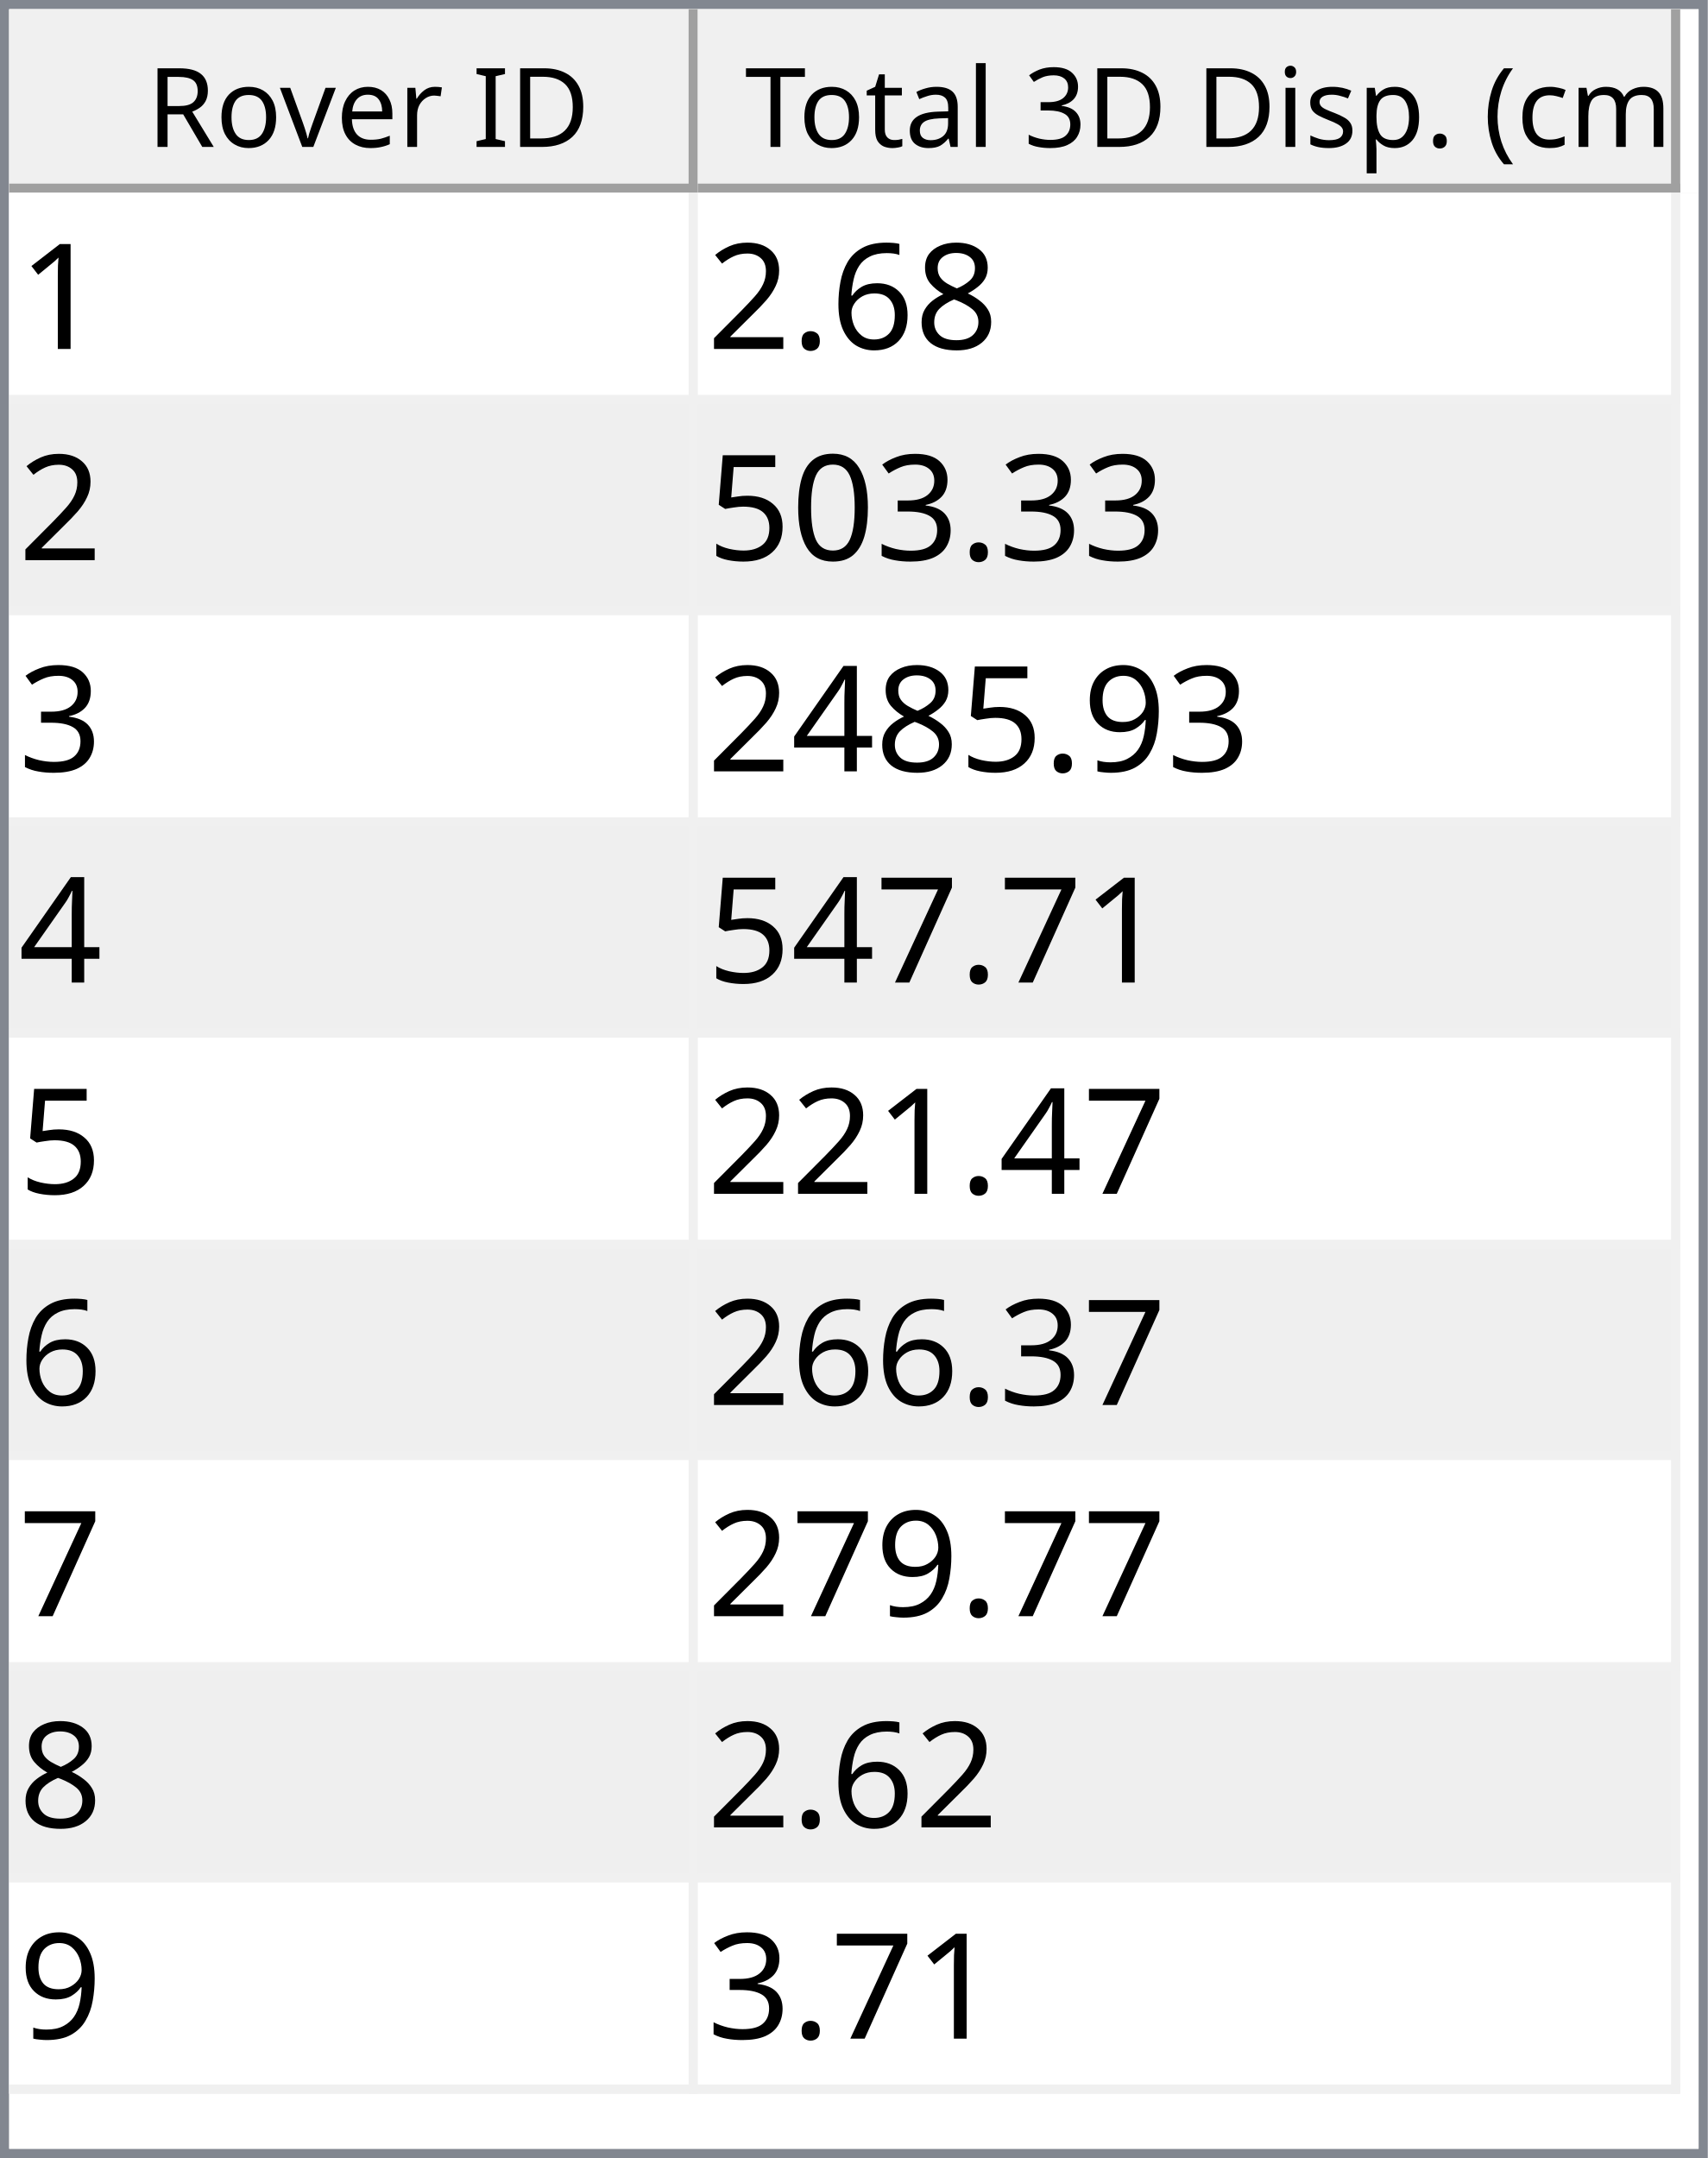
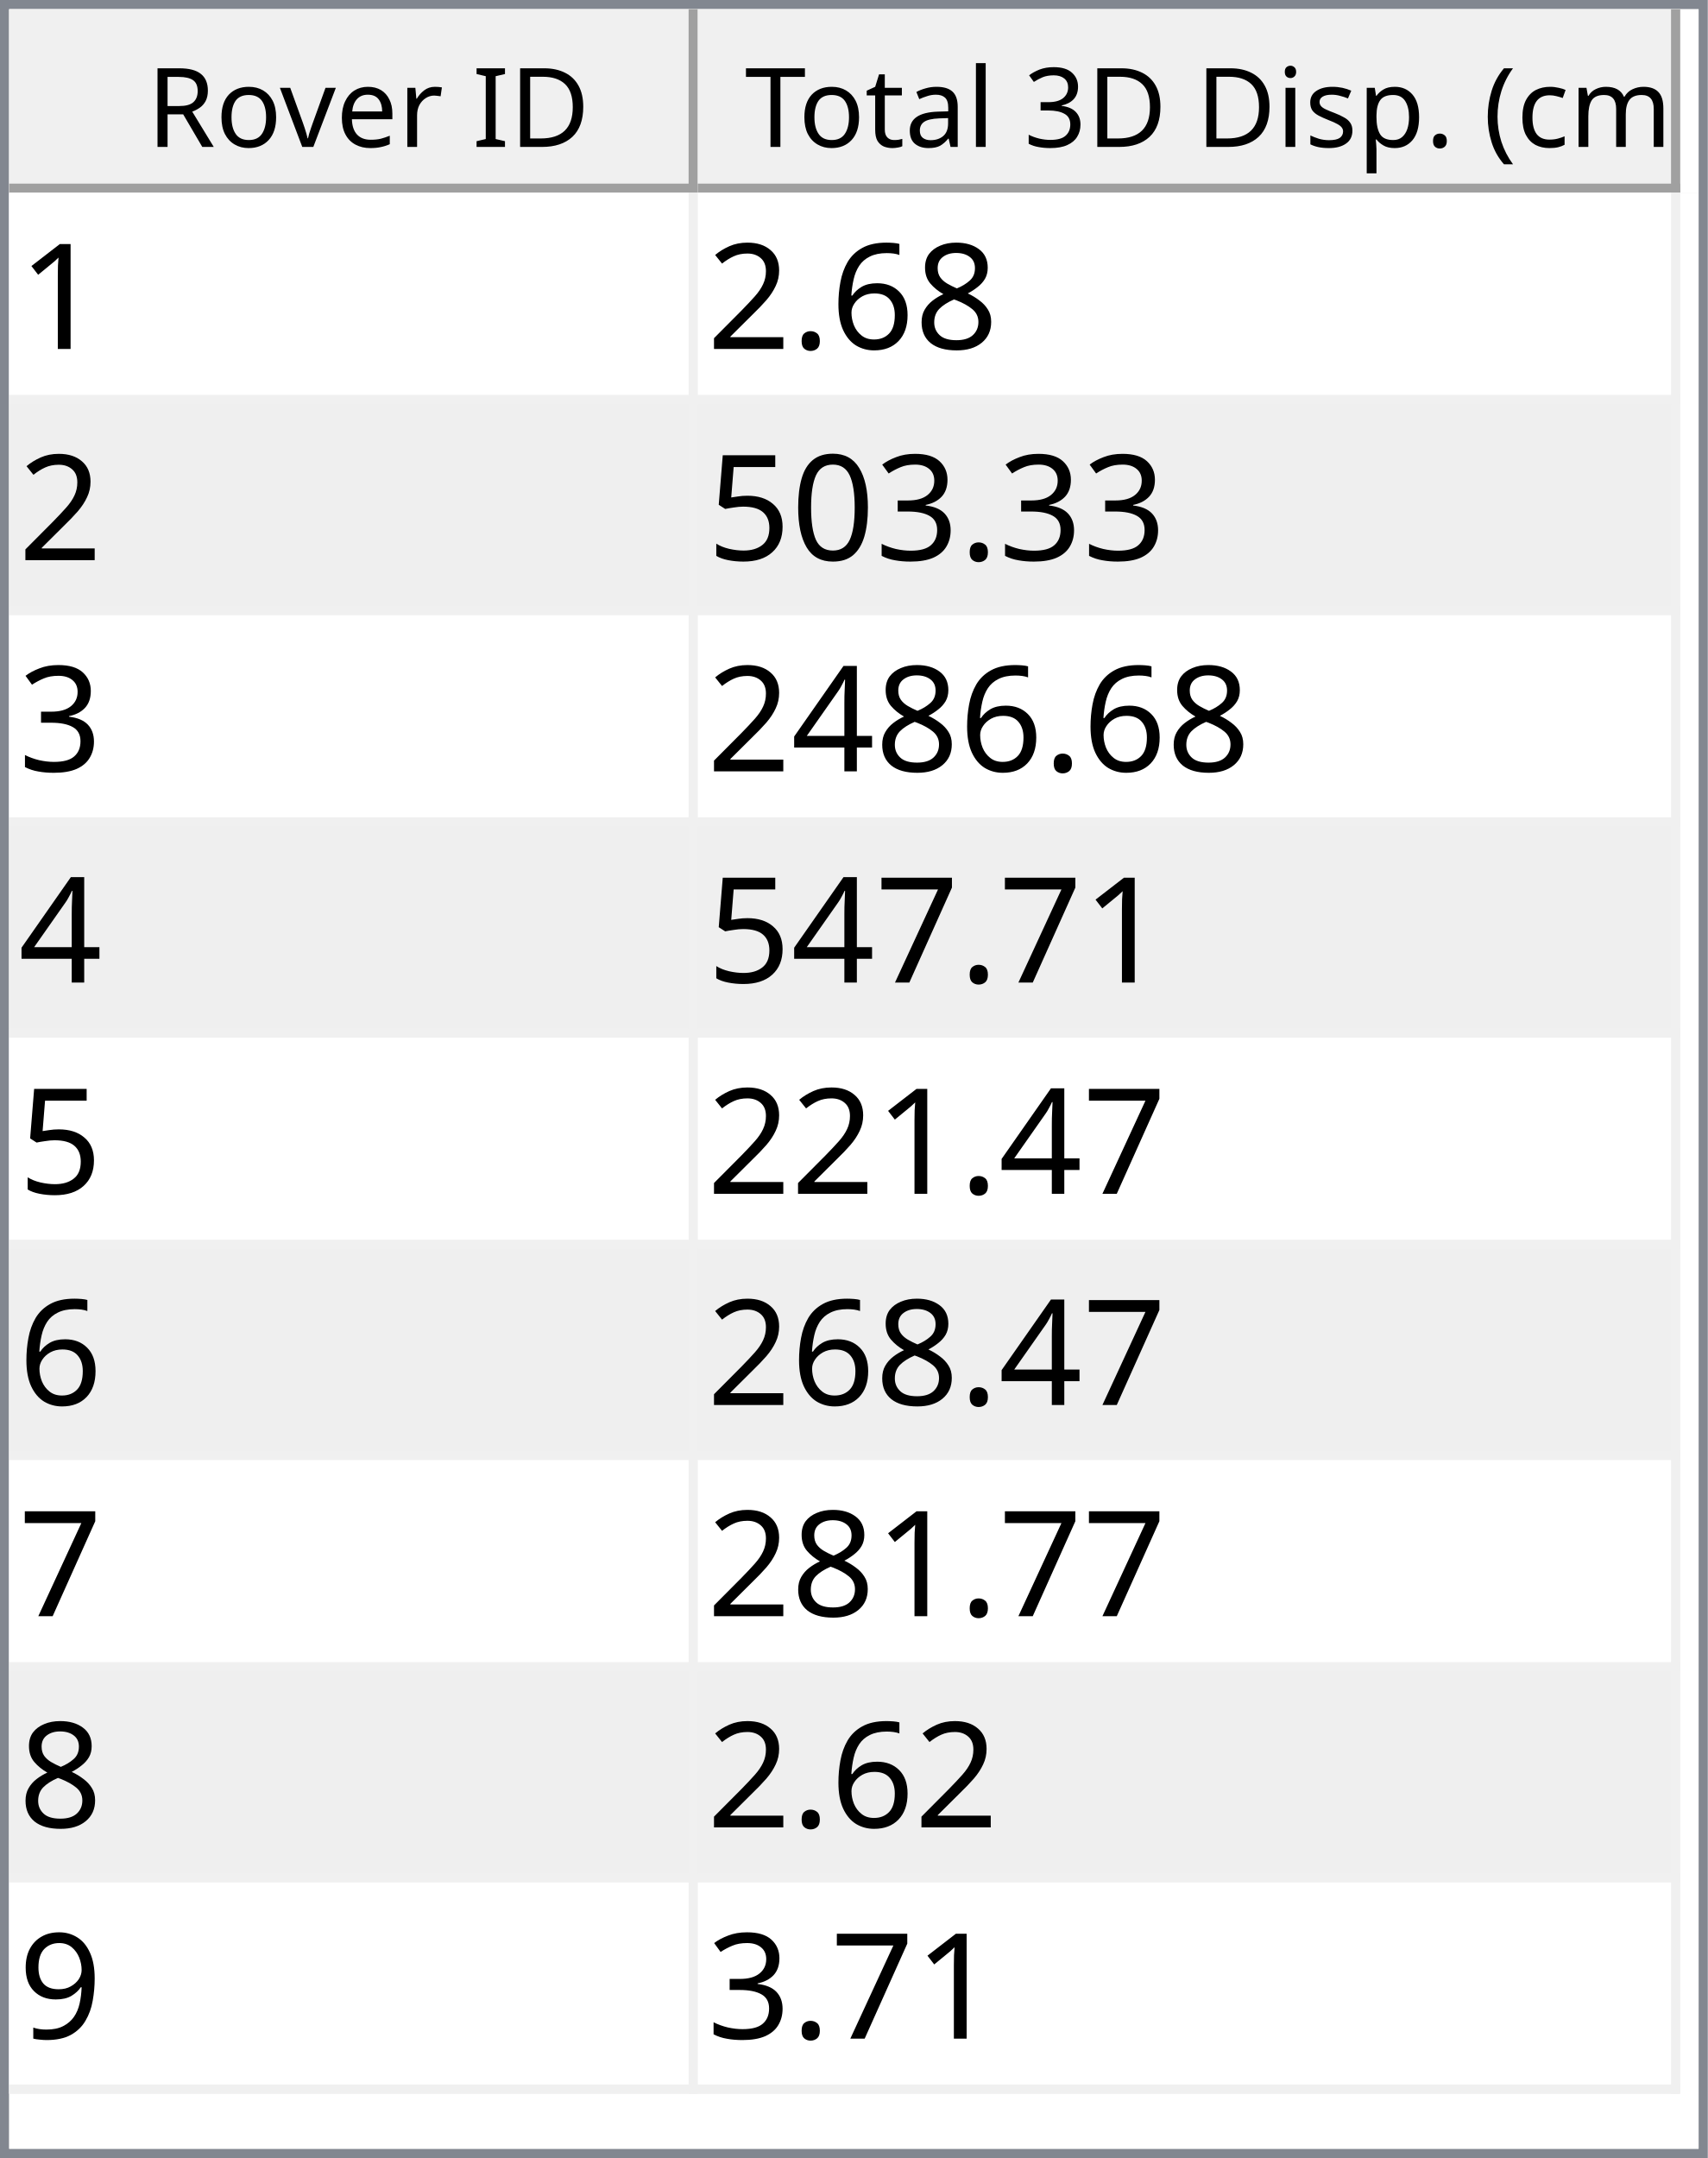
<svg xmlns="http://www.w3.org/2000/svg" style="fill-opacity:1; color-rendering:auto; color-interpolation:auto; text-rendering:auto; stroke:black; stroke-linecap:square; stroke-miterlimit:10; shape-rendering:auto; stroke-opacity:1; fill:black; stroke-dasharray:none; font-weight:normal; stroke-width:1; font-family:'Dialog'; font-style:normal; stroke-linejoin:miter; font-size:12px; stroke-dashoffset:0; image-rendering:auto;" width="186" height="235">
  <defs id="genericDefs" />
  <g>
    <defs id="defs1">
      <clipPath clipPathUnits="userSpaceOnUse" id="clipPath1">
        <path d="M0 0 L186 0 L186 235 L0 235 L0 0 Z" />
      </clipPath>
      <clipPath clipPathUnits="userSpaceOnUse" id="clipPath2">
        <path d="M0 0 L0 235 L186 235 L186 0 Z" />
      </clipPath>
      <clipPath clipPathUnits="userSpaceOnUse" id="clipPath3">
        <path d="M0 0 L0 20 L184 20 L184 0 Z" />
      </clipPath>
      <clipPath clipPathUnits="userSpaceOnUse" id="clipPath4">
        <path d="M0 0 L0 20 L75 20 L75 0 Z" />
      </clipPath>
      <clipPath clipPathUnits="userSpaceOnUse" id="clipPath5">
        <path d="M1 1 L1 19 L74 19 L74 1 Z" />
      </clipPath>
      <clipPath clipPathUnits="userSpaceOnUse" id="clipPath6">
        <path d="M0 0 L0 18 L73 18 L73 0 Z" />
      </clipPath>
      <clipPath clipPathUnits="userSpaceOnUse" id="clipPath7">
        <path d="M-0.5 -0.5 L-0.5 19.5 L74.5 19.5 L74.5 -0.5 Z" />
      </clipPath>
      <clipPath clipPathUnits="userSpaceOnUse" id="clipPath8">
        <path d="M0 0 L0 20 L107 20 L107 0 Z" />
      </clipPath>
      <clipPath clipPathUnits="userSpaceOnUse" id="clipPath9">
        <path d="M1 1 L1 19 L106 19 L106 1 Z" />
      </clipPath>
      <clipPath clipPathUnits="userSpaceOnUse" id="clipPath10">
        <path d="M0 0 L0 18 L105 18 L105 0 Z" />
      </clipPath>
      <clipPath clipPathUnits="userSpaceOnUse" id="clipPath11">
        <path d="M-0.5 -0.5 L-0.5 19.5 L106.5 19.5 L106.5 -0.5 Z" />
      </clipPath>
      <clipPath clipPathUnits="userSpaceOnUse" id="clipPath12">
        <path d="M0 0 L0 213 L184 213 L184 0 Z" />
      </clipPath>
      <clipPath clipPathUnits="userSpaceOnUse" id="clipPath13">
        <path d="M0 0 L0 207 L182 207 L182 0 Z" />
      </clipPath>
      <clipPath clipPathUnits="userSpaceOnUse" id="clipPath14">
        <path d="M-0.5 -0.5 L-0.5 206.5 L181.5 206.5 L181.5 -0.5 Z" />
      </clipPath>
      <clipPath clipPathUnits="userSpaceOnUse" id="clipPath15">
        <path d="M0 0 L0 22 L74 22 L74 0 Z" />
      </clipPath>
      <clipPath clipPathUnits="userSpaceOnUse" id="clipPath16">
        <path d="M0 0 L0 22 L106 22 L106 0 Z" />
      </clipPath>
      <font horiz-adv-x="64.551" id="font1">
        <font-face ascent="107.91" descent="25.098" units-per-em="100" style="font-style:normal; font-family:Segoe UI; font-weight:normal;" />
        <missing-glyph horiz-adv-x="64.551" d="M8.109 0 L8.109 68.266 L56.453 68.266 L56.453 0 L8.109 0 ZM15.328 7.234 L49.219 7.234 L49.219 61.031 L15.328 61.031 L15.328 7.234 Z" />
        <glyph unicode="D" horiz-adv-x="70.117" d="M9.188 0 L9.188 70.016 L28.516 70.016 Q65.531 70.016 65.531 35.891 Q65.531 19.672 55.25 9.836 Q44.969 0 27.734 0 L9.188 0 ZM17.391 62.594 L17.391 7.422 L27.828 7.422 Q41.609 7.422 49.273 14.797 Q56.938 22.172 56.938 35.688 Q56.938 62.594 28.328 62.594 L17.391 62.594 Z" />
        <glyph unicode="I" horiz-adv-x="26.611" d="M17.391 0 L9.188 0 L9.188 70.016 L17.391 70.016 L17.391 0 Z" />
        <glyph unicode=" " horiz-adv-x="27.393" d="" />
        <glyph unicode="r" horiz-adv-x="34.766" d="M34.188 41.891 Q32.078 43.5 28.125 43.5 Q23 43.5 19.555 38.672 Q16.109 33.844 16.109 25.484 L16.109 0 L8.109 0 L8.109 50 L16.109 50 L16.109 39.703 L16.312 39.703 Q18.016 44.969 21.531 47.922 Q25.047 50.875 29.391 50.875 Q32.516 50.875 34.188 50.203 L34.188 41.891 Z" />
        <glyph unicode="e" horiz-adv-x="52.295" d="M48.297 23 L12.984 23 Q13.188 14.656 17.484 10.109 Q21.781 5.562 29.297 5.562 Q37.75 5.562 44.828 11.141 L44.828 3.609 Q38.234 -1.172 27.391 -1.172 Q16.797 -1.172 10.742 5.641 Q4.688 12.453 4.688 24.812 Q4.688 36.469 11.305 43.82 Q17.922 51.172 27.734 51.172 Q37.547 51.172 42.922 44.828 Q48.297 38.484 48.297 27.203 L48.297 23 ZM40.094 29.781 Q40.047 36.719 36.75 40.578 Q33.453 44.438 27.594 44.438 Q21.922 44.438 17.969 40.383 Q14.016 36.328 13.094 29.781 L40.094 29.781 Z" />
        <glyph unicode="v" horiz-adv-x="47.9" d="M47.406 50 L27.484 0 L19.625 0 L0.688 50 L9.469 50 L22.172 13.672 Q23.578 9.672 23.922 6.688 L24.125 6.688 Q24.609 10.453 25.688 13.484 L38.969 50 L47.406 50 Z" />
        <glyph unicode="o" horiz-adv-x="58.594" d="M29 -1.172 Q17.922 -1.172 11.305 5.836 Q4.688 12.844 4.688 24.422 Q4.688 37.016 11.57 44.094 Q18.453 51.172 30.172 51.172 Q41.359 51.172 47.633 44.289 Q53.906 37.406 53.906 25.203 Q53.906 13.234 47.141 6.031 Q40.375 -1.172 29 -1.172 ZM29.594 44.438 Q21.875 44.438 17.383 39.188 Q12.891 33.938 12.891 24.703 Q12.891 15.828 17.43 10.695 Q21.969 5.562 29.594 5.562 Q37.359 5.562 41.531 10.594 Q45.703 15.625 45.703 24.906 Q45.703 34.281 41.531 39.359 Q37.359 44.438 29.594 44.438 Z" />
        <glyph unicode="R" horiz-adv-x="59.814" d="M59.375 0 L49.609 0 L37.891 19.625 Q36.281 22.359 34.766 24.289 Q33.25 26.219 31.664 27.438 Q30.078 28.656 28.25 29.219 Q26.422 29.781 24.125 29.781 L17.391 29.781 L17.391 0 L9.188 0 L9.188 70.016 L30.078 70.016 Q34.672 70.016 38.555 68.867 Q42.438 67.719 45.289 65.375 Q48.141 63.031 49.758 59.547 Q51.375 56.062 51.375 51.375 Q51.375 47.703 50.273 44.656 Q49.172 41.609 47.148 39.211 Q45.125 36.812 42.266 35.133 Q39.406 33.453 35.844 32.516 L35.844 32.328 Q37.594 31.547 38.891 30.547 Q40.188 29.547 41.359 28.18 Q42.531 26.812 43.68 25.078 Q44.828 23.344 46.234 21.047 L59.375 0 ZM17.391 62.594 L17.391 37.203 L28.516 37.203 Q31.594 37.203 34.203 38.133 Q36.812 39.062 38.719 40.797 Q40.625 42.531 41.703 45.047 Q42.781 47.562 42.781 50.688 Q42.781 56.297 39.141 59.445 Q35.5 62.594 28.609 62.594 L17.391 62.594 Z" />
        <glyph unicode=")" horiz-adv-x="30.176" d="M8.297 -15.922 L1.172 -15.922 Q16.406 2.344 16.406 26.812 Q16.406 51.469 1.078 70.016 L8.297 70.016 Q23.531 52.156 23.531 26.703 Q23.531 1.375 8.297 -15.922 Z" />
        <glyph unicode="m" horiz-adv-x="86.133" d="M79.109 0 L71.094 0 L71.094 28.719 Q71.094 37.016 68.531 40.727 Q65.969 44.438 59.906 44.438 Q54.781 44.438 51.195 39.75 Q47.609 35.062 47.609 28.516 L47.609 0 L39.594 0 L39.594 29.688 Q39.594 44.438 28.219 44.438 Q22.953 44.438 19.531 40.016 Q16.109 35.594 16.109 28.516 L16.109 0 L8.109 0 L8.109 50 L16.109 50 L16.109 42.094 L16.312 42.094 Q21.625 51.172 31.844 51.172 Q36.969 51.172 40.773 48.312 Q44.578 45.453 46 40.828 Q51.562 51.172 62.594 51.172 Q79.109 51.172 79.109 30.812 L79.109 0 Z" />
        <glyph unicode="c" horiz-adv-x="46.191" d="M42.188 2.297 Q36.422 -1.172 28.516 -1.172 Q17.828 -1.172 11.258 5.789 Q4.688 12.75 4.688 23.828 Q4.688 36.188 11.766 43.68 Q18.844 51.172 30.672 51.172 Q37.25 51.172 42.281 48.734 L42.281 40.531 Q36.719 44.438 30.375 44.438 Q22.703 44.438 17.797 38.945 Q12.891 33.453 12.891 24.516 Q12.891 15.719 17.508 10.641 Q22.125 5.562 29.891 5.562 Q36.422 5.562 42.188 9.906 L42.188 2.297 Z" />
        <glyph unicode="(" horiz-adv-x="30.176" d="M29.109 -15.922 L21.969 -15.922 Q6.844 1.375 6.844 26.703 Q6.844 52.156 21.969 70.016 L29.203 70.016 Q13.875 51.469 13.875 26.812 Q13.875 2.344 29.109 -15.922 Z" />
        <glyph unicode="." horiz-adv-x="21.68" d="M10.891 -1.078 Q8.641 -1.078 7.055 0.539 Q5.469 2.156 5.469 4.391 Q5.469 6.641 7.055 8.273 Q8.641 9.906 10.891 9.906 Q13.188 9.906 14.797 8.273 Q16.406 6.641 16.406 4.391 Q16.406 2.156 14.797 0.539 Q13.188 -1.078 10.891 -1.078 Z" />
        <glyph unicode="p" horiz-adv-x="58.789" d="M16.312 7.234 L16.109 7.234 L16.109 -23 L8.109 -23 L8.109 50 L16.109 50 L16.109 41.219 L16.312 41.219 Q22.219 51.172 33.594 51.172 Q43.266 51.172 48.688 44.461 Q54.109 37.75 54.109 26.469 Q54.109 13.922 48 6.375 Q41.891 -1.172 31.297 -1.172 Q21.578 -1.172 16.312 7.234 ZM16.109 27.391 L16.109 20.406 Q16.109 14.203 20.141 9.883 Q24.172 5.562 30.375 5.562 Q37.641 5.562 41.773 11.133 Q45.906 16.703 45.906 26.609 Q45.906 34.969 42.047 39.703 Q38.188 44.438 31.594 44.438 Q24.609 44.438 20.359 39.578 Q16.109 34.719 16.109 27.391 Z" />
        <glyph unicode="s" horiz-adv-x="42.432" d="M5.078 1.812 L5.078 10.406 Q11.625 5.562 19.484 5.562 Q30.031 5.562 30.031 12.594 Q30.031 14.594 29.125 15.992 Q28.219 17.391 26.68 18.461 Q25.141 19.531 23.07 20.383 Q21 21.234 18.609 22.172 Q15.281 23.484 12.766 24.828 Q10.25 26.172 8.57 27.859 Q6.891 29.547 6.031 31.695 Q5.172 33.844 5.172 36.719 Q5.172 40.234 6.789 42.945 Q8.406 45.656 11.086 47.484 Q13.766 49.312 17.211 50.242 Q20.656 51.172 24.312 51.172 Q30.812 51.172 35.938 48.922 L35.938 40.828 Q30.422 44.438 23.25 44.438 Q21 44.438 19.195 43.922 Q17.391 43.406 16.094 42.477 Q14.797 41.547 14.086 40.258 Q13.375 38.969 13.375 37.406 Q13.375 35.453 14.086 34.133 Q14.797 32.812 16.164 31.789 Q17.531 30.766 19.484 29.938 Q21.438 29.109 23.922 28.125 Q27.25 26.859 29.883 25.516 Q32.516 24.172 34.375 22.484 Q36.234 20.797 37.234 18.602 Q38.234 16.406 38.234 13.375 Q38.234 9.672 36.602 6.938 Q34.969 4.203 32.234 2.398 Q29.5 0.594 25.93 -0.289 Q22.359 -1.172 18.453 -1.172 Q10.75 -1.172 5.078 1.812 Z" />
        <glyph unicode="i" horiz-adv-x="24.219" d="M12.203 62.703 Q10.062 62.703 8.547 64.164 Q7.031 65.625 7.031 67.875 Q7.031 70.125 8.547 71.609 Q10.062 73.094 12.203 73.094 Q14.406 73.094 15.945 71.609 Q17.484 70.125 17.484 67.875 Q17.484 65.719 15.945 64.211 Q14.406 62.703 12.203 62.703 ZM16.109 0 L8.109 0 L8.109 50 L16.109 50 L16.109 0 Z" />
        <glyph unicode="3" horiz-adv-x="53.906" d="M46.531 19.828 Q46.531 15.094 44.75 11.211 Q42.969 7.328 39.719 4.57 Q36.469 1.812 31.93 0.297 Q27.391 -1.219 21.922 -1.219 Q11.922 -1.219 6 2.594 L6 11.188 Q13.094 5.609 22.219 5.609 Q25.875 5.609 28.828 6.539 Q31.781 7.469 33.906 9.227 Q36.031 10.984 37.18 13.477 Q38.328 15.969 38.328 19.094 Q38.328 32.812 18.797 32.812 L12.984 32.812 L12.984 39.594 L18.5 39.594 Q35.797 39.594 35.797 52.484 Q35.797 64.406 22.609 64.406 Q15.188 64.406 8.688 59.422 L8.688 67.188 Q15.375 71.188 24.609 71.188 Q29 71.188 32.57 69.969 Q36.141 68.75 38.68 66.555 Q41.219 64.359 42.609 61.281 Q44 58.203 44 54.5 Q44 40.672 30.031 36.719 L30.031 36.531 Q33.594 36.141 36.625 34.797 Q39.656 33.453 41.852 31.305 Q44.047 29.156 45.289 26.25 Q46.531 23.344 46.531 19.828 Z" />
        <glyph unicode="l" horiz-adv-x="24.219" d="M16.109 0 L8.109 0 L8.109 74.031 L16.109 74.031 L16.109 0 Z" />
        <glyph unicode="a" horiz-adv-x="50.879" d="M43.891 0 L35.891 0 L35.891 7.812 L35.688 7.812 Q30.469 -1.172 20.312 -1.172 Q12.844 -1.172 8.617 2.781 Q4.391 6.734 4.391 13.281 Q4.391 27.297 20.906 29.594 L35.891 31.688 Q35.891 44.438 25.594 44.438 Q16.547 44.438 9.281 38.281 L9.281 46.484 Q16.656 51.172 26.266 51.172 Q43.891 51.172 43.891 32.516 L43.891 0 ZM35.891 25.297 L23.828 23.641 Q18.266 22.859 15.43 20.875 Q12.594 18.891 12.594 13.875 Q12.594 10.203 15.211 7.883 Q17.828 5.562 22.172 5.562 Q28.125 5.562 32.008 9.742 Q35.891 13.922 35.891 20.312 L35.891 25.297 Z" />
        <glyph unicode="t" horiz-adv-x="33.887" d="M31.297 0.484 Q28.469 -1.078 23.828 -1.078 Q10.688 -1.078 10.688 13.578 L10.688 43.172 L2.094 43.172 L2.094 50 L10.688 50 L10.688 62.203 L18.703 64.797 L18.703 50 L31.297 50 L31.297 43.172 L18.703 43.172 L18.703 14.984 Q18.703 9.969 20.414 7.82 Q22.125 5.672 26.078 5.672 Q29.109 5.672 31.297 7.328 L31.297 0.484 Z" />
        <glyph unicode="T" horiz-adv-x="52.393" d="M50.594 62.594 L30.375 62.594 L30.375 0 L22.172 0 L22.172 62.594 L2 62.594 L2 70.016 L50.594 70.016 L50.594 62.594 Z" />
      </font>
      <font horiz-adv-x="75.0" id="font2">
        <font-face ascent="100.537" descent="21.973" units-per-em="100" style="font-style:normal; font-family:sans-serif; font-weight:normal;" />
        <missing-glyph horiz-adv-x="75.0" d="M12.5 0 L12.5 62.5 L62.5 62.5 L62.5 0 L12.5 0 ZM14.062 1.562 L60.938 1.562 L60.938 60.938 L14.062 60.938 L14.062 1.562 Z" />
        <glyph unicode="1" horiz-adv-x="55.615" d="M37.25 0 L28.469 0 L28.469 56 Q25.297 52.984 20.141 49.953 Q14.984 46.922 10.891 45.406 L10.891 53.906 Q18.266 57.375 23.781 62.305 Q29.297 67.234 31.594 71.875 L37.25 71.875 L37.25 0 Z" />
        <glyph unicode="8" horiz-adv-x="55.615" d="M17.672 38.812 Q12.203 40.828 9.57 44.539 Q6.938 48.25 6.938 53.422 Q6.938 61.234 12.555 66.555 Q18.172 71.875 27.484 71.875 Q36.859 71.875 42.578 66.43 Q48.297 60.984 48.297 53.172 Q48.297 48.188 45.68 44.508 Q43.062 40.828 37.75 38.812 Q44.344 36.672 47.781 31.883 Q51.219 27.094 51.219 20.453 Q51.219 11.281 44.727 5.031 Q38.234 -1.219 27.641 -1.219 Q17.047 -1.219 10.547 5.055 Q4.047 11.328 4.047 20.703 Q4.047 27.688 7.594 32.398 Q11.141 37.109 17.672 38.812 ZM15.922 53.719 Q15.922 48.641 19.195 45.414 Q22.469 42.188 27.688 42.188 Q32.766 42.188 36.016 45.383 Q39.266 48.578 39.266 53.219 Q39.266 58.062 35.914 61.359 Q32.562 64.656 27.594 64.656 Q22.562 64.656 19.242 61.43 Q15.922 58.203 15.922 53.719 ZM13.094 20.656 Q13.094 16.891 14.875 13.375 Q16.656 9.859 20.172 7.93 Q23.688 6 27.734 6 Q34.031 6 38.133 10.055 Q42.234 14.109 42.234 20.359 Q42.234 26.703 38.016 30.859 Q33.797 35.016 27.438 35.016 Q21.234 35.016 17.164 30.914 Q13.094 26.812 13.094 20.656 Z" />
        <glyph unicode="6" horiz-adv-x="55.615" d="M49.75 54.047 L41.016 53.375 Q39.844 58.547 37.703 60.891 Q34.125 64.656 28.906 64.656 Q24.703 64.656 21.531 62.312 Q17.391 59.281 14.992 53.469 Q12.594 47.656 12.5 36.922 Q15.672 41.75 20.266 44.094 Q24.859 46.438 29.891 46.438 Q38.672 46.438 44.852 39.969 Q51.031 33.5 51.031 23.25 Q51.031 16.5 48.125 10.719 Q45.219 4.938 40.141 1.859 Q35.062 -1.219 28.609 -1.219 Q17.625 -1.219 10.695 6.859 Q3.766 14.938 3.766 33.5 Q3.766 54.25 11.422 63.672 Q18.109 71.875 29.438 71.875 Q37.891 71.875 43.289 67.141 Q48.688 62.406 49.75 54.047 ZM13.875 23.188 Q13.875 18.656 15.797 14.508 Q17.719 10.359 21.188 8.18 Q24.656 6 28.469 6 Q34.031 6 38.039 10.492 Q42.047 14.984 42.047 22.703 Q42.047 30.125 38.086 34.398 Q34.125 38.672 28.125 38.672 Q22.172 38.672 18.023 34.398 Q13.875 30.125 13.875 23.188 Z" />
        <glyph unicode="." horiz-adv-x="27.783" d="M9.078 0 L9.078 10.016 L19.094 10.016 L19.094 0 L9.078 0 Z" />
        <glyph unicode="2" horiz-adv-x="55.615" d="M50.344 8.453 L50.344 0 L3.031 0 Q2.938 3.172 4.047 6.109 Q5.859 10.938 9.836 15.625 Q13.812 20.312 21.344 26.469 Q33.016 36.031 37.117 41.625 Q41.219 47.219 41.219 52.203 Q41.219 57.422 37.477 61.008 Q33.734 64.594 27.734 64.594 Q21.391 64.594 17.578 60.789 Q13.766 56.984 13.719 50.25 L4.688 51.172 Q5.609 61.281 11.664 66.578 Q17.719 71.875 27.938 71.875 Q38.234 71.875 44.242 66.164 Q50.25 60.453 50.25 52 Q50.25 47.703 48.492 43.555 Q46.734 39.406 42.656 34.812 Q38.578 30.219 29.109 22.219 Q21.188 15.578 18.945 13.211 Q16.703 10.844 15.234 8.453 L50.344 8.453 Z" />
        <glyph unicode="3" horiz-adv-x="55.615" d="M4.203 18.891 L12.984 20.062 Q14.5 12.594 18.141 9.297 Q21.781 6 27 6 Q33.203 6 37.477 10.297 Q41.75 14.594 41.75 20.953 Q41.75 27 37.797 30.93 Q33.844 34.859 27.734 34.859 Q25.25 34.859 21.531 33.891 L22.516 41.609 Q23.391 41.5 23.922 41.5 Q29.547 41.5 34.039 44.43 Q38.531 47.359 38.531 53.469 Q38.531 58.297 35.258 61.477 Q31.984 64.656 26.812 64.656 Q21.688 64.656 18.266 61.43 Q14.844 58.203 13.875 51.766 L5.078 53.328 Q6.688 62.156 12.398 67.016 Q18.109 71.875 26.609 71.875 Q32.469 71.875 37.398 69.359 Q42.328 66.844 44.945 62.5 Q47.562 58.156 47.562 53.266 Q47.562 48.641 45.07 44.828 Q42.578 41.016 37.703 38.766 Q44.047 37.312 47.562 32.695 Q51.078 28.078 51.078 21.141 Q51.078 11.766 44.242 5.25 Q37.406 -1.266 26.953 -1.266 Q17.531 -1.266 11.305 4.352 Q5.078 9.969 4.203 18.891 Z" />
        <glyph unicode="0" horiz-adv-x="55.615" d="M4.156 35.297 Q4.156 48 6.766 55.742 Q9.375 63.484 14.523 67.68 Q19.672 71.875 27.484 71.875 Q33.25 71.875 37.594 69.555 Q41.938 67.234 44.773 62.867 Q47.609 58.5 49.219 52.227 Q50.828 45.953 50.828 35.297 Q50.828 22.703 48.242 14.969 Q45.656 7.234 40.508 3.008 Q35.359 -1.219 27.484 -1.219 Q17.141 -1.219 11.234 6.203 Q4.156 15.141 4.156 35.297 ZM13.188 35.297 Q13.188 17.672 17.312 11.836 Q21.438 6 27.484 6 Q33.547 6 37.672 11.859 Q41.797 17.719 41.797 35.297 Q41.797 52.984 37.672 58.789 Q33.547 64.594 27.391 64.594 Q21.344 64.594 17.719 59.469 Q13.188 52.938 13.188 35.297 Z" />
        <glyph unicode="5" horiz-adv-x="55.615" d="M4.156 18.75 L13.375 19.531 Q14.406 12.797 18.141 9.398 Q21.875 6 27.156 6 Q33.5 6 37.891 10.789 Q42.281 15.578 42.281 23.484 Q42.281 31 38.062 35.352 Q33.844 39.703 27 39.703 Q22.75 39.703 19.336 37.773 Q15.922 35.844 13.969 32.766 L5.719 33.844 L12.641 70.609 L48.25 70.609 L48.25 62.203 L19.672 62.203 L15.828 42.969 Q22.266 47.469 29.344 47.469 Q38.719 47.469 45.164 40.969 Q51.609 34.469 51.609 24.266 Q51.609 14.547 45.953 7.469 Q39.062 -1.219 27.156 -1.219 Q17.391 -1.219 11.211 4.25 Q5.031 9.719 4.156 18.75 Z" />
-         <glyph unicode="9" horiz-adv-x="55.615" d="M5.469 16.547 L13.922 17.328 Q14.984 11.375 18.016 8.688 Q21.047 6 25.781 6 Q29.828 6 32.883 7.859 Q35.938 9.719 37.891 12.82 Q39.844 15.922 41.164 21.195 Q42.484 26.469 42.484 31.938 Q42.484 32.516 42.438 33.688 Q39.797 29.5 35.234 26.883 Q30.672 24.266 25.344 24.266 Q16.453 24.266 10.305 30.711 Q4.156 37.156 4.156 47.703 Q4.156 58.594 10.578 65.234 Q17 71.875 26.656 71.875 Q33.641 71.875 39.43 68.117 Q45.219 64.359 48.219 57.398 Q51.219 50.438 51.219 37.25 Q51.219 23.531 48.242 15.406 Q45.266 7.281 39.383 3.031 Q33.5 -1.219 25.594 -1.219 Q17.188 -1.219 11.867 3.445 Q6.547 8.109 5.469 16.547 ZM41.453 48.141 Q41.453 55.719 37.43 60.156 Q33.406 64.594 27.734 64.594 Q21.875 64.594 17.531 59.812 Q13.188 55.031 13.188 47.406 Q13.188 40.578 17.312 36.305 Q21.438 32.031 27.484 32.031 Q33.594 32.031 37.523 36.305 Q41.453 40.578 41.453 48.141 Z" />
        <glyph unicode="4" horiz-adv-x="55.615" d="M32.328 0 L32.328 17.141 L1.266 17.141 L1.266 25.203 L33.938 71.578 L41.109 71.578 L41.109 25.203 L50.781 25.203 L50.781 17.141 L41.109 17.141 L41.109 0 L32.328 0 ZM32.328 25.203 L32.328 57.469 L9.906 25.203 L32.328 25.203 Z" />
        <glyph unicode="7" horiz-adv-x="55.615" d="M4.734 62.203 L4.734 70.656 L51.078 70.656 L51.078 63.812 Q44.234 56.547 37.523 44.484 Q30.812 32.422 27.156 19.672 Q24.516 10.688 23.781 0 L14.75 0 Q14.891 8.453 18.062 20.414 Q21.234 32.375 27.172 43.484 Q33.109 54.594 39.797 62.203 L4.734 62.203 Z" />
+         <glyph unicode="9" horiz-adv-x="55.615" d="M5.469 16.547 L13.922 17.328 Q14.984 11.375 18.016 8.688 Q21.047 6 25.781 6 Q29.828 6 32.883 7.859 Q35.938 9.719 37.891 12.82 Q39.844 15.922 41.164 21.195 Q42.484 26.469 42.484 31.938 Q42.484 32.516 42.438 33.688 Q39.797 29.5 35.234 26.883 Q30.672 24.266 25.344 24.266 Q16.453 24.266 10.305 30.711 Q4.156 37.156 4.156 47.703 Q4.156 58.594 10.578 65.234 Q17 71.875 26.656 71.875 Q33.641 71.875 39.43 68.117 Q45.219 64.359 48.219 57.398 Q51.219 50.438 51.219 37.25 Q51.219 23.531 48.242 15.406 Q45.266 7.281 39.383 3.031 Q33.5 -1.219 25.594 -1.219 Q17.188 -1.219 11.867 3.445 Q6.547 8.109 5.469 16.547 ZM41.453 48.141 Q41.453 55.719 37.43 60.156 Q33.406 64.594 27.734 64.594 Q21.875 64.594 17.531 59.812 Q13.188 55.031 13.188 47.406 Q13.188 40.578 17.312 36.305 Q21.438 32.031 27.484 32.031 Q33.594 32.031 37.523 36.305 Q41.453 40.578 41.453 48.141 Z" />
      </font>
    </defs>
    <g style="fill:white; stroke:white;">
      <rect x="0" y="0" width="186" style="clip-path:url(#clipPath1); stroke:none;" height="235" />
    </g>
    <g style="fill:white; text-rendering:optimizeSpeed; color-rendering:optimizeSpeed; image-rendering:optimizeSpeed; shape-rendering:crispEdges; stroke:white; color-interpolation:sRGB;">
      <rect x="0" width="186" height="235" y="0" style="stroke:none;" />
      <path style="stroke:none;" d="M0 235 L186 235 L186 0 L0 0 Z" />
    </g>
    <g style="fill:rgb(240,240,240); font-family:'Segoe UI'; stroke:rgb(240,240,240);">
      <rect x="0" y="0" width="186" style="clip-path:url(#clipPath2); stroke:none;" height="235" />
    </g>
    <g style="fill:rgb(130,135,144); font-family:'Segoe UI'; stroke:rgb(130,135,144);">
      <path d="M0 0 L186 0 L186 235 L0 235 L0 0 ZM1 1 L185 1 L185 234 L1 234 L1 1 Z" style="fill-rule:evenodd; clip-path:url(#clipPath2); stroke:none;" />
    </g>
    <g style="fill:white; font-family:'Segoe UI'; stroke:white;" transform="translate(1,1)">
      <rect x="0" y="0" width="184" style="clip-path:url(#clipPath3); stroke:none;" height="20" />
    </g>
    <g style="fill:rgb(240,240,240); font-family:'Segoe UI'; stroke:rgb(240,240,240);" transform="translate(1,1)">
      <rect x="0" y="0" width="75" style="clip-path:url(#clipPath4); stroke:none;" height="20" />
    </g>
    <g style="font-family:'Segoe UI';" transform="translate(2,2)">
      <text x="14" xml:space="preserve" y="14" style="clip-path:url(#clipPath6); stroke:none;">Rover ID</text>
    </g>
    <g style="fill:rgb(160,160,160); font-family:'Segoe UI'; stroke:rgb(160,160,160); stroke-linejoin:bevel;" transform="translate(1.5,1.5)">
      <line x1="74" x2="74" y1="0" style="fill:none; clip-path:url(#clipPath7);" y2="19" />
    </g>
    <g style="fill:rgb(160,160,160); font-family:'Segoe UI'; stroke:rgb(160,160,160); stroke-linejoin:bevel;" transform="matrix(1,0,0,1,1,1) translate(0.5,0.5)">
      <line x1="0" x2="74" y1="19" style="fill:none; clip-path:url(#clipPath7);" y2="19" />
    </g>
    <g style="fill:rgb(240,240,240); font-family:'Segoe UI'; stroke:rgb(240,240,240);" transform="translate(76,1)">
      <rect x="0" y="0" width="107" style="clip-path:url(#clipPath8); stroke:none;" height="20" />
    </g>
    <g style="font-family:'Segoe UI';" transform="translate(77,2)">
      <text x="1" xml:space="preserve" y="14" style="clip-path:url(#clipPath10); stroke:none;"> Total 3D Disp. (cm)</text>
    </g>
    <g style="fill:rgb(160,160,160); font-family:'Segoe UI'; stroke:rgb(160,160,160); stroke-linejoin:bevel;" transform="translate(76.5,1.5)">
      <line x1="106" x2="106" y1="0" style="fill:none; clip-path:url(#clipPath11);" y2="19" />
    </g>
    <g style="fill:rgb(160,160,160); font-family:'Segoe UI'; stroke:rgb(160,160,160); stroke-linejoin:bevel;" transform="matrix(1,0,0,1,76,1) translate(0.5,0.5)">
      <line x1="0" x2="106" y1="19" style="fill:none; clip-path:url(#clipPath11);" y2="19" />
    </g>
    <g style="fill:white; font-family:'Segoe UI'; stroke:white;" transform="translate(1,21)">
      <rect x="0" y="0" width="184" style="clip-path:url(#clipPath12); stroke:none;" height="213" />
    </g>
    <g style="fill:rgb(240,240,240); font-size:16px; font-family:sans-serif; stroke:rgb(240,240,240);" transform="translate(1,21)">
      <rect x="0" y="0" width="182" style="clip-path:url(#clipPath13); stroke:none;" height="207" />
      <line transform="translate(0.5,0.5)" x1="0" x2="181" y1="22" style="clip-path:url(#clipPath14); fill:none; stroke-linejoin:bevel;" y2="22" />
    </g>
    <g transform="matrix(1,0,0,1,1,21) translate(0.5,0.5)" style="fill:rgb(240,240,240); font-size:16px; font-family:sans-serif; stroke:rgb(240,240,240); stroke-linejoin:bevel;">
      <line x1="0" x2="181" y1="45" style="fill:none; clip-path:url(#clipPath14);" y2="45" />
    </g>
    <g transform="matrix(1,0,0,1,1,21) translate(0.5,0.5)" style="fill:rgb(240,240,240); font-size:16px; font-family:sans-serif; stroke:rgb(240,240,240); stroke-linejoin:bevel;">
      <line x1="0" x2="181" y1="68" style="fill:none; clip-path:url(#clipPath14);" y2="68" />
    </g>
    <g transform="matrix(1,0,0,1,1,21) translate(0.5,0.5)" style="fill:rgb(240,240,240); font-size:16px; font-family:sans-serif; stroke:rgb(240,240,240); stroke-linejoin:bevel;">
      <line x1="0" x2="181" y1="91" style="fill:none; clip-path:url(#clipPath14);" y2="91" />
    </g>
    <g transform="matrix(1,0,0,1,1,21) translate(0.5,0.5)" style="fill:rgb(240,240,240); font-size:16px; font-family:sans-serif; stroke:rgb(240,240,240); stroke-linejoin:bevel;">
      <line x1="0" x2="181" y1="114" style="fill:none; clip-path:url(#clipPath14);" y2="114" />
    </g>
    <g transform="matrix(1,0,0,1,1,21) translate(0.5,0.5)" style="fill:rgb(240,240,240); font-size:16px; font-family:sans-serif; stroke:rgb(240,240,240); stroke-linejoin:bevel;">
      <line x1="0" x2="181" y1="137" style="fill:none; clip-path:url(#clipPath14);" y2="137" />
    </g>
    <g transform="matrix(1,0,0,1,1,21) translate(0.5,0.5)" style="fill:rgb(240,240,240); font-size:16px; font-family:sans-serif; stroke:rgb(240,240,240); stroke-linejoin:bevel;">
      <line x1="0" x2="181" y1="160" style="fill:none; clip-path:url(#clipPath14);" y2="160" />
    </g>
    <g transform="matrix(1,0,0,1,1,21) translate(0.5,0.5)" style="fill:rgb(240,240,240); font-size:16px; font-family:sans-serif; stroke:rgb(240,240,240); stroke-linejoin:bevel;">
      <line x1="0" x2="181" y1="183" style="fill:none; clip-path:url(#clipPath14);" y2="183" />
    </g>
    <g transform="matrix(1,0,0,1,1,21) translate(0.5,0.5)" style="fill:rgb(240,240,240); font-size:16px; font-family:sans-serif; stroke:rgb(240,240,240); stroke-linejoin:bevel;">
      <line x1="0" x2="181" y1="206" style="fill:none; clip-path:url(#clipPath14);" y2="206" />
    </g>
    <g transform="matrix(1,0,0,1,1,21) translate(0.5,0.5)" style="fill:rgb(240,240,240); font-size:16px; font-family:sans-serif; stroke:rgb(240,240,240); stroke-linejoin:bevel;">
      <line x1="74" x2="74" y1="0" style="fill:none; clip-path:url(#clipPath14);" y2="206" />
    </g>
    <g transform="matrix(1,0,0,1,1,21) translate(0.5,0.5)" style="fill:rgb(240,240,240); font-size:16px; font-family:sans-serif; stroke:rgb(240,240,240); stroke-linejoin:bevel;">
      <line x1="181" x2="181" y1="0" style="fill:none; clip-path:url(#clipPath14);" y2="206" />
    </g>
    <g style="fill:white; font-size:16px; font-family:sans-serif; stroke:white;" transform="matrix(1,0,0,1,1,21)">
      <rect x="0" y="0" width="74" style="clip-path:url(#clipPath15); stroke:none;" height="22" />
      <text x="1" y="17" style="fill:black; clip-path:url(#clipPath15); stroke:none;" xml:space="preserve">1</text>
    </g>
    <g style="fill:white; font-size:16px; font-family:sans-serif; stroke:white;" transform="matrix(1,0,0,1,1,21) translate(75,0)">
      <rect x="0" y="0" width="106" style="clip-path:url(#clipPath16); stroke:none;" height="22" />
      <text x="1" y="17" style="fill:black; clip-path:url(#clipPath16); stroke:none;" xml:space="preserve">2.68</text>
    </g>
    <g style="fill:rgb(239,239,239); font-size:16px; font-family:sans-serif; stroke:rgb(239,239,239);" transform="matrix(1,0,0,1,1,21) translate(0,23)">
      <rect x="0" y="0" width="74" style="clip-path:url(#clipPath15); stroke:none;" height="22" />
      <text x="1" y="17" style="fill:black; clip-path:url(#clipPath15); stroke:none;" xml:space="preserve">2</text>
    </g>
    <g style="fill:rgb(239,239,239); font-size:16px; font-family:sans-serif; stroke:rgb(239,239,239);" transform="matrix(1,0,0,1,1,21) translate(75,23)">
      <rect x="0" y="0" width="106" style="clip-path:url(#clipPath16); stroke:none;" height="22" />
      <text x="1" y="17" style="fill:black; clip-path:url(#clipPath16); stroke:none;" xml:space="preserve">503.33</text>
    </g>
    <g style="fill:white; font-size:16px; font-family:sans-serif; stroke:white;" transform="matrix(1,0,0,1,1,21) translate(0,46)">
      <rect x="0" y="0" width="74" style="clip-path:url(#clipPath15); stroke:none;" height="22" />
      <text x="1" y="17" style="fill:black; clip-path:url(#clipPath15); stroke:none;" xml:space="preserve">3</text>
    </g>
    <g style="fill:white; font-size:16px; font-family:sans-serif; stroke:white;" transform="matrix(1,0,0,1,1,21) translate(75,46)">
      <rect x="0" y="0" width="106" style="clip-path:url(#clipPath16); stroke:none;" height="22" />
-       <text x="1" y="17" style="fill:black; clip-path:url(#clipPath16); stroke:none;" xml:space="preserve">2485.93</text>
+       <text x="1" y="17" style="fill:black; clip-path:url(#clipPath16); stroke:none;" xml:space="preserve">2486.68</text>
    </g>
    <g style="fill:rgb(239,239,239); font-size:16px; font-family:sans-serif; stroke:rgb(239,239,239);" transform="matrix(1,0,0,1,1,21) translate(0,69)">
      <rect x="0" y="0" width="74" style="clip-path:url(#clipPath15); stroke:none;" height="22" />
      <text x="1" y="17" style="fill:black; clip-path:url(#clipPath15); stroke:none;" xml:space="preserve">4</text>
    </g>
    <g style="fill:rgb(239,239,239); font-size:16px; font-family:sans-serif; stroke:rgb(239,239,239);" transform="matrix(1,0,0,1,1,21) translate(75,69)">
      <rect x="0" y="0" width="106" style="clip-path:url(#clipPath16); stroke:none;" height="22" />
      <text x="1" y="17" style="fill:black; clip-path:url(#clipPath16); stroke:none;" xml:space="preserve">547.71</text>
    </g>
    <g style="fill:white; font-size:16px; font-family:sans-serif; stroke:white;" transform="matrix(1,0,0,1,1,21) translate(0,92)">
      <rect x="0" y="0" width="74" style="clip-path:url(#clipPath15); stroke:none;" height="22" />
      <text x="1" y="17" style="fill:black; clip-path:url(#clipPath15); stroke:none;" xml:space="preserve">5</text>
    </g>
    <g style="fill:white; font-size:16px; font-family:sans-serif; stroke:white;" transform="matrix(1,0,0,1,1,21) translate(75,92)">
      <rect x="0" y="0" width="106" style="clip-path:url(#clipPath16); stroke:none;" height="22" />
      <text x="1" y="17" style="fill:black; clip-path:url(#clipPath16); stroke:none;" xml:space="preserve">221.47</text>
    </g>
    <g style="fill:rgb(239,239,239); font-size:16px; font-family:sans-serif; stroke:rgb(239,239,239);" transform="matrix(1,0,0,1,1,21) translate(0,115)">
      <rect x="0" y="0" width="74" style="clip-path:url(#clipPath15); stroke:none;" height="22" />
      <text x="1" y="17" style="fill:black; clip-path:url(#clipPath15); stroke:none;" xml:space="preserve">6</text>
    </g>
    <g style="fill:rgb(239,239,239); font-size:16px; font-family:sans-serif; stroke:rgb(239,239,239);" transform="matrix(1,0,0,1,1,21) translate(75,115)">
      <rect x="0" y="0" width="106" style="clip-path:url(#clipPath16); stroke:none;" height="22" />
-       <text x="1" y="17" style="fill:black; clip-path:url(#clipPath16); stroke:none;" xml:space="preserve">266.37</text>
+       <text x="1" y="17" style="fill:black; clip-path:url(#clipPath16); stroke:none;" xml:space="preserve">268.47</text>
    </g>
    <g style="fill:white; font-size:16px; font-family:sans-serif; stroke:white;" transform="matrix(1,0,0,1,1,21) translate(0,138)">
      <rect x="0" y="0" width="74" style="clip-path:url(#clipPath15); stroke:none;" height="22" />
      <text x="1" y="17" style="fill:black; clip-path:url(#clipPath15); stroke:none;" xml:space="preserve">7</text>
    </g>
    <g style="fill:white; font-size:16px; font-family:sans-serif; stroke:white;" transform="matrix(1,0,0,1,1,21) translate(75,138)">
      <rect x="0" y="0" width="106" style="clip-path:url(#clipPath16); stroke:none;" height="22" />
-       <text x="1" y="17" style="fill:black; clip-path:url(#clipPath16); stroke:none;" xml:space="preserve">279.77</text>
+       <text x="1" y="17" style="fill:black; clip-path:url(#clipPath16); stroke:none;" xml:space="preserve">281.77</text>
    </g>
    <g style="fill:rgb(239,239,239); font-size:16px; font-family:sans-serif; stroke:rgb(239,239,239);" transform="matrix(1,0,0,1,1,21) translate(0,161)">
      <rect x="0" y="0" width="74" style="clip-path:url(#clipPath15); stroke:none;" height="22" />
      <text x="1" y="17" style="fill:black; clip-path:url(#clipPath15); stroke:none;" xml:space="preserve">8</text>
    </g>
    <g style="fill:rgb(239,239,239); font-size:16px; font-family:sans-serif; stroke:rgb(239,239,239);" transform="matrix(1,0,0,1,1,21) translate(75,161)">
      <rect x="0" y="0" width="106" style="clip-path:url(#clipPath16); stroke:none;" height="22" />
      <text x="1" y="17" style="fill:black; clip-path:url(#clipPath16); stroke:none;" xml:space="preserve">2.62</text>
    </g>
    <g style="fill:white; font-size:16px; font-family:sans-serif; stroke:white;" transform="matrix(1,0,0,1,1,21) translate(0,184)">
      <rect x="0" y="0" width="74" style="clip-path:url(#clipPath15); stroke:none;" height="22" />
      <text x="1" y="17" style="fill:black; clip-path:url(#clipPath15); stroke:none;" xml:space="preserve">9</text>
    </g>
    <g style="fill:white; font-size:16px; font-family:sans-serif; stroke:white;" transform="matrix(1,0,0,1,1,21) translate(75,184)">
      <rect x="0" y="0" width="106" style="clip-path:url(#clipPath16); stroke:none;" height="22" />
      <text x="1" y="17" style="fill:black; clip-path:url(#clipPath16); stroke:none;" xml:space="preserve">3.71</text>
    </g>
  </g>
</svg>
